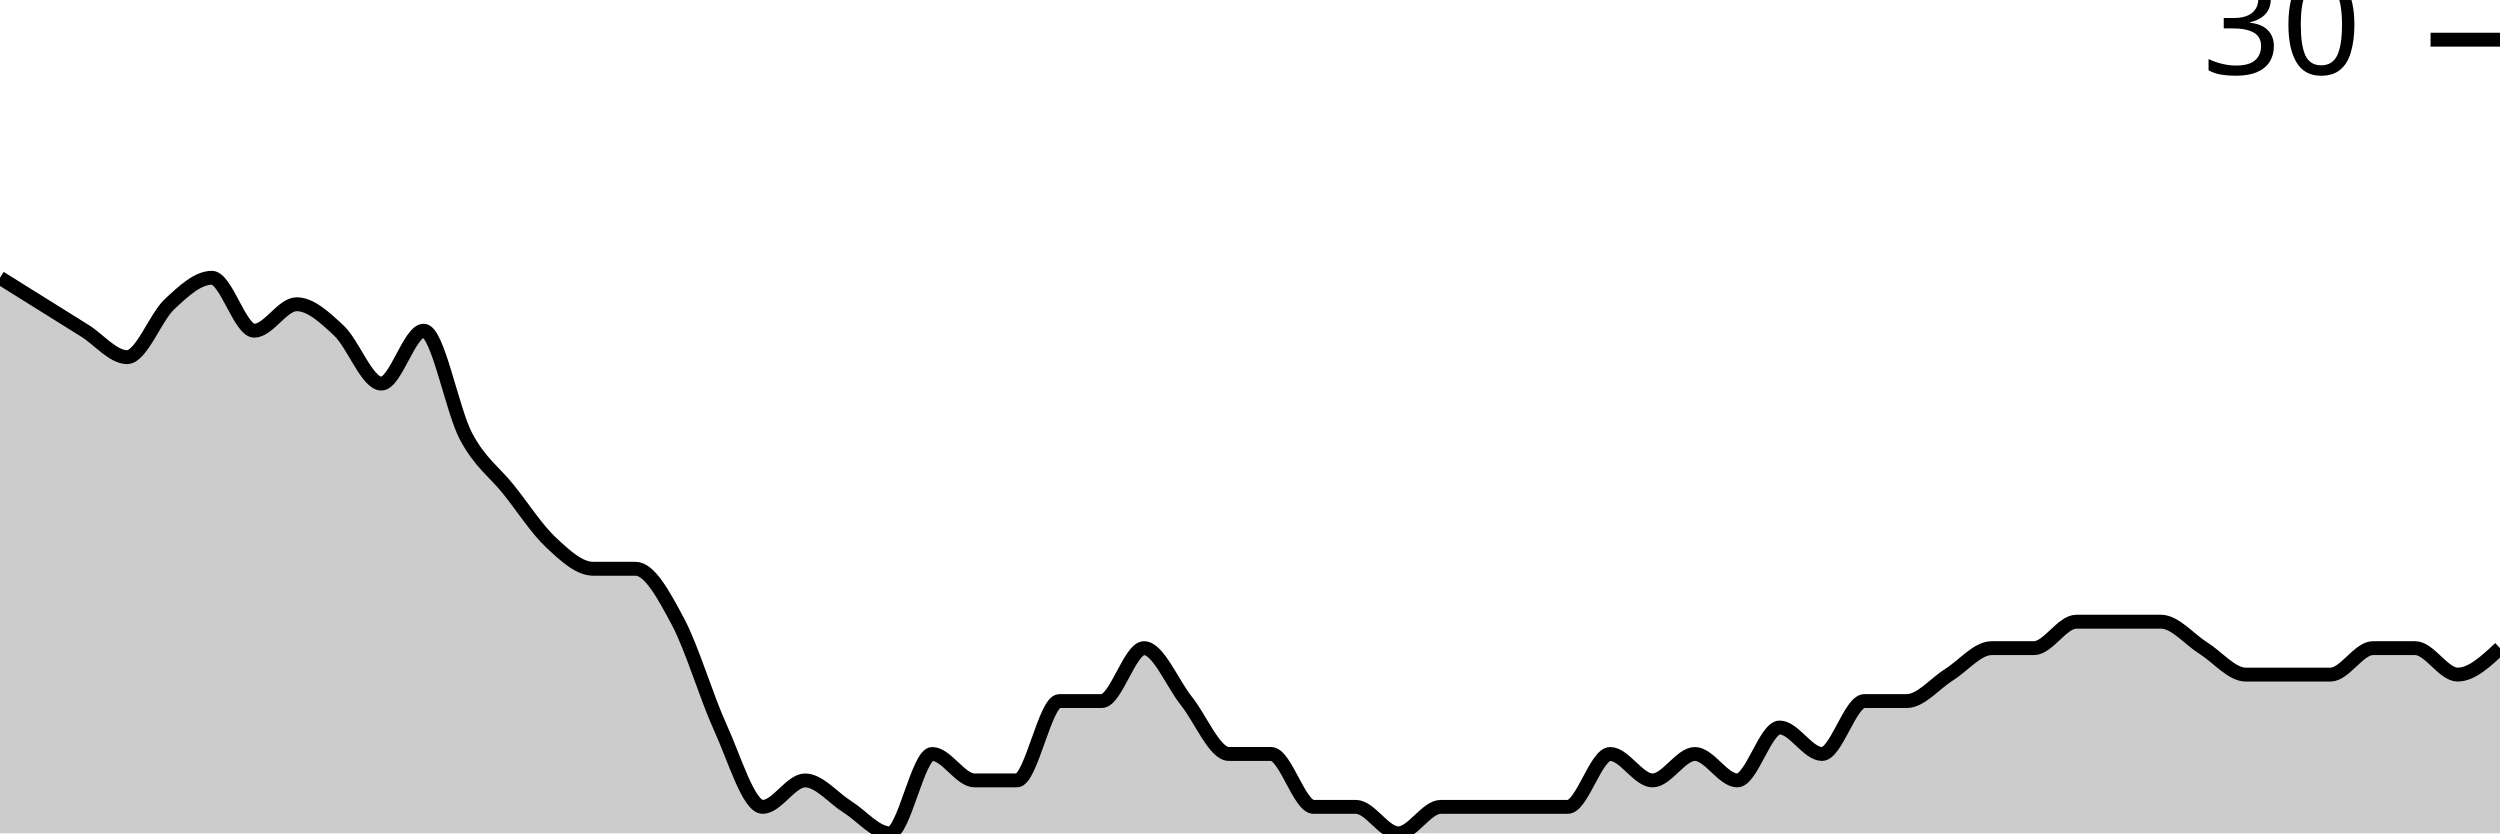
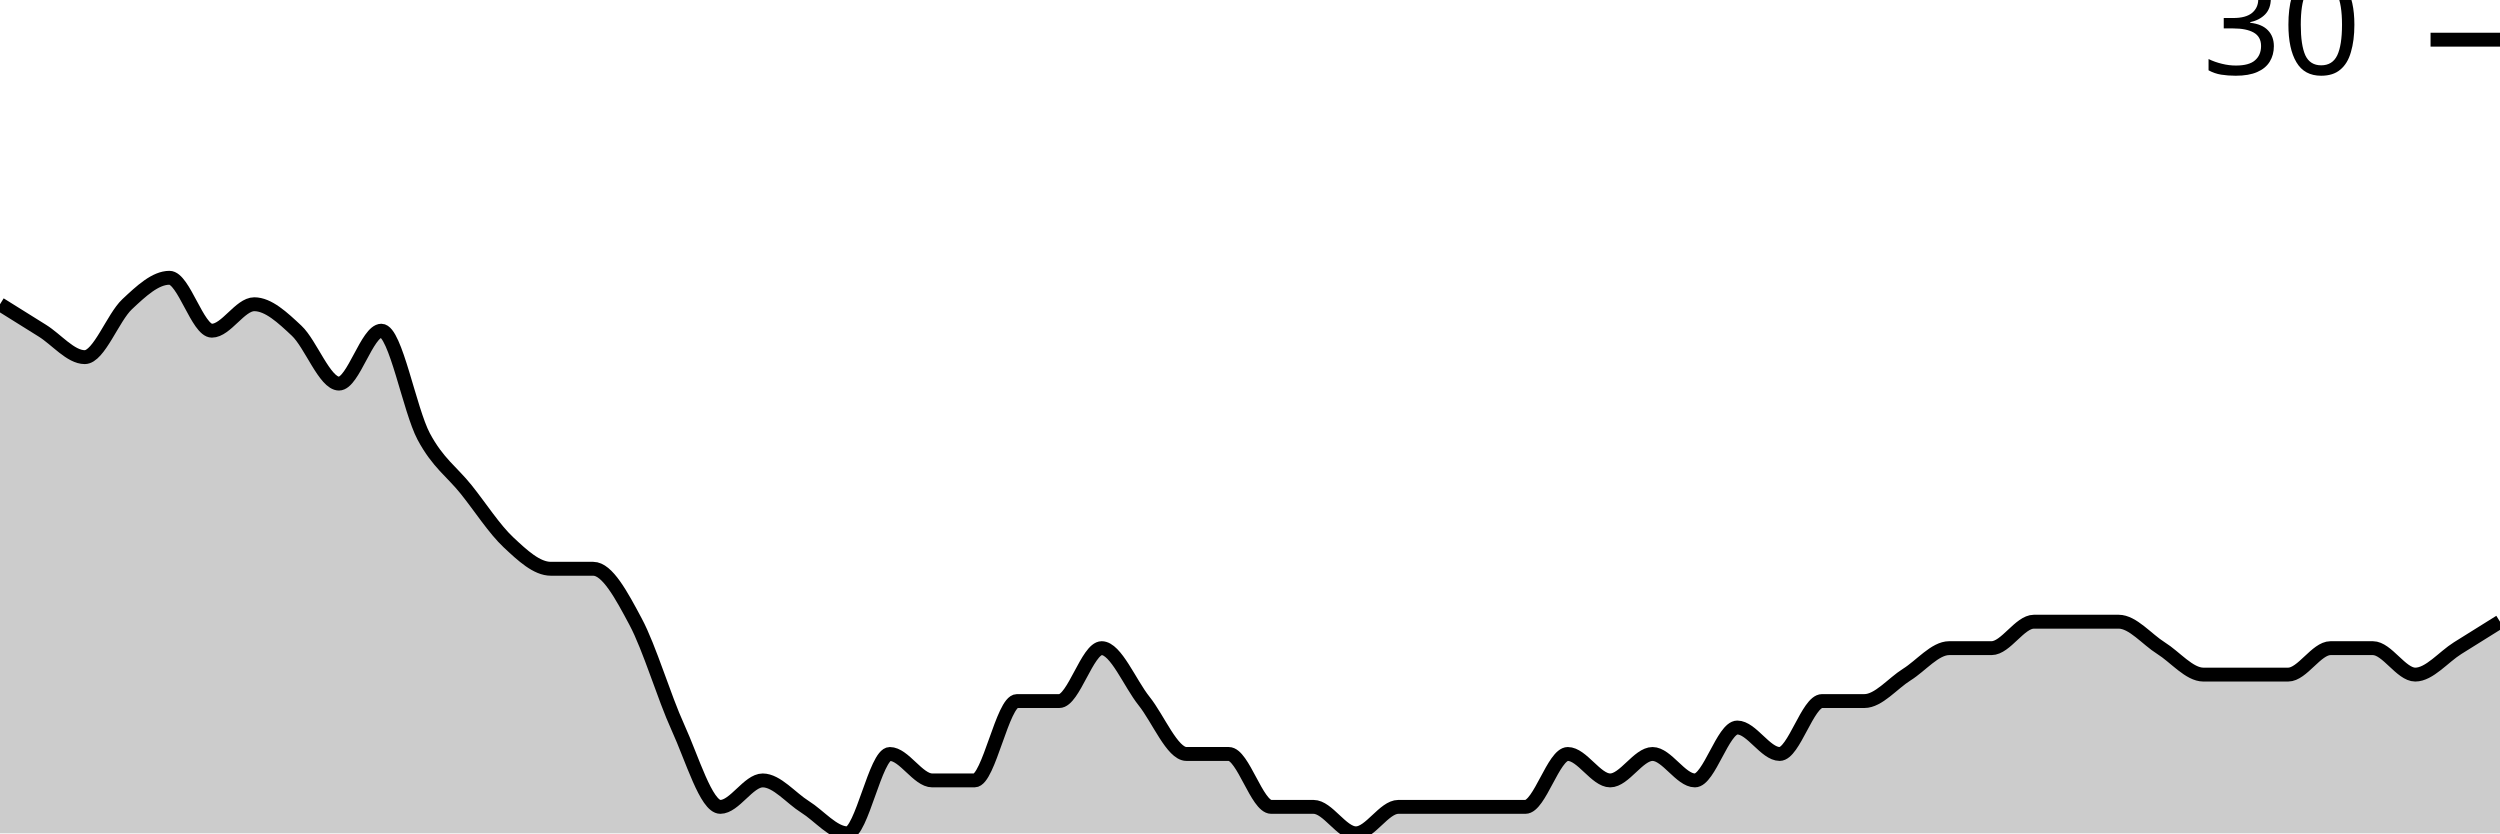
<svg xmlns="http://www.w3.org/2000/svg" viewBox="0 0 180 60">
  <g transform="translate(0,20)">
-     <path class="area" fill="rgba(0, 0, 0, 0.2)" d="M0,0C1.017,0.635,2.034,1.27,3.051,1.905C4.068,2.54,5.085,3.175,6.102,3.81C7.119,4.444,8.136,5.714,9.153,5.714C10.169,5.714,11.186,2.857,12.203,1.905C13.22,0.952,14.237,0,15.254,0C16.271,0,17.288,3.81,18.305,3.81C19.322,3.81,20.339,1.905,21.356,1.905C22.373,1.905,23.39,2.857,24.407,3.81C25.424,4.762,26.441,7.619,27.458,7.619C28.475,7.619,29.492,3.81,30.508,3.81C31.525,3.81,32.542,9.524,33.559,11.429C34.576,13.333,35.593,13.968,36.61,15.238C37.627,16.508,38.644,18.095,39.661,19.048C40.678,20,41.695,20.952,42.712,20.952C43.729,20.952,44.746,20.952,45.763,20.952C46.78,20.952,47.797,22.857,48.814,24.762C49.831,26.667,50.847,30.159,51.864,32.381C52.881,34.603,53.898,38.095,54.915,38.095C55.932,38.095,56.949,36.19,57.966,36.19C58.983,36.19,60,37.46,61.017,38.095C62.034,38.73,63.051,40,64.068,40C65.085,40,66.102,34.286,67.119,34.286C68.136,34.286,69.153,36.19,70.169,36.19C71.186,36.19,72.203,36.19,73.22,36.19C74.237,36.19,75.254,30.476,76.271,30.476C77.288,30.476,78.305,30.476,79.322,30.476C80.339,30.476,81.356,26.667,82.373,26.667C83.39,26.667,84.407,29.206,85.424,30.476C86.441,31.746,87.458,34.286,88.475,34.286C89.492,34.286,90.508,34.286,91.525,34.286C92.542,34.286,93.559,38.095,94.576,38.095C95.593,38.095,96.61,38.095,97.627,38.095C98.644,38.095,99.661,40,100.678,40C101.695,40,102.712,38.095,103.729,38.095C104.746,38.095,105.763,38.095,106.78,38.095C107.797,38.095,108.814,38.095,109.831,38.095C110.847,38.095,111.864,38.095,112.881,38.095C113.898,38.095,114.915,34.286,115.932,34.286C116.949,34.286,117.966,36.19,118.983,36.19C120,36.19,121.017,34.286,122.034,34.286C123.051,34.286,124.068,36.19,125.085,36.19C126.102,36.19,127.119,32.381,128.136,32.381C129.153,32.381,130.169,34.286,131.186,34.286C132.203,34.286,133.22,30.476,134.237,30.476C135.254,30.476,136.271,30.476,137.288,30.476C138.305,30.476,139.322,29.206,140.339,28.571C141.356,27.937,142.373,26.667,143.39,26.667C144.407,26.667,145.424,26.667,146.441,26.667C147.458,26.667,148.475,24.762,149.492,24.762C150.508,24.762,151.525,24.762,152.542,24.762C153.559,24.762,154.576,24.762,155.593,24.762C156.61,24.762,157.627,26.032,158.644,26.667C159.661,27.302,160.678,28.571,161.695,28.571C162.712,28.571,163.729,28.571,164.746,28.571C165.763,28.571,166.78,28.571,167.797,28.571C168.814,28.571,169.831,26.667,170.847,26.667C171.864,26.667,172.881,26.667,173.898,26.667C174.915,26.667,175.932,28.571,176.949,28.571C177.966,28.571,178.983,27.619,180,26.667L180,40C178.983,40,177.966,40,176.949,40C175.932,40,174.915,40,173.898,40C172.881,40,171.864,40,170.847,40C169.831,40,168.814,40,167.797,40C166.78,40,165.763,40,164.746,40C163.729,40,162.712,40,161.695,40C160.678,40,159.661,40,158.644,40C157.627,40,156.61,40,155.593,40C154.576,40,153.559,40,152.542,40C151.525,40,150.508,40,149.492,40C148.475,40,147.458,40,146.441,40C145.424,40,144.407,40,143.39,40C142.373,40,141.356,40,140.339,40C139.322,40,138.305,40,137.288,40C136.271,40,135.254,40,134.237,40C133.22,40,132.203,40,131.186,40C130.169,40,129.153,40,128.136,40C127.119,40,126.102,40,125.085,40C124.068,40,123.051,40,122.034,40C121.017,40,120,40,118.983,40C117.966,40,116.949,40,115.932,40C114.915,40,113.898,40,112.881,40C111.864,40,110.847,40,109.831,40C108.814,40,107.797,40,106.78,40C105.763,40,104.746,40,103.729,40C102.712,40,101.695,40,100.678,40C99.661,40,98.644,40,97.627,40C96.61,40,95.593,40,94.576,40C93.559,40,92.542,40,91.525,40C90.508,40,89.492,40,88.475,40C87.458,40,86.441,40,85.424,40C84.407,40,83.39,40,82.373,40C81.356,40,80.339,40,79.322,40C78.305,40,77.288,40,76.271,40C75.254,40,74.237,40,73.22,40C72.203,40,71.186,40,70.169,40C69.153,40,68.136,40,67.119,40C66.102,40,65.085,40,64.068,40C63.051,40,62.034,40,61.017,40C60,40,58.983,40,57.966,40C56.949,40,55.932,40,54.915,40C53.898,40,52.881,40,51.864,40C50.847,40,49.831,40,48.814,40C47.797,40,46.78,40,45.763,40C44.746,40,43.729,40,42.712,40C41.695,40,40.678,40,39.661,40C38.644,40,37.627,40,36.61,40C35.593,40,34.576,40,33.559,40C32.542,40,31.525,40,30.508,40C29.492,40,28.475,40,27.458,40C26.441,40,25.424,40,24.407,40C23.39,40,22.373,40,21.356,40C20.339,40,19.322,40,18.305,40C17.288,40,16.271,40,15.254,40C14.237,40,13.22,40,12.203,40C11.186,40,10.169,40,9.153,40C8.136,40,7.119,40,6.102,40C5.085,40,4.068,40,3.051,40C2.034,40,1.017,40,0,40Z" />
-     <path class="line" stroke="black" fill="none" d="M0,0C1.017,0.635,2.034,1.27,3.051,1.905C4.068,2.54,5.085,3.175,6.102,3.81C7.119,4.444,8.136,5.714,9.153,5.714C10.169,5.714,11.186,2.857,12.203,1.905C13.22,0.952,14.237,0,15.254,0C16.271,0,17.288,3.81,18.305,3.81C19.322,3.81,20.339,1.905,21.356,1.905C22.373,1.905,23.39,2.857,24.407,3.81C25.424,4.762,26.441,7.619,27.458,7.619C28.475,7.619,29.492,3.81,30.508,3.81C31.525,3.81,32.542,9.524,33.559,11.429C34.576,13.333,35.593,13.968,36.61,15.238C37.627,16.508,38.644,18.095,39.661,19.048C40.678,20,41.695,20.952,42.712,20.952C43.729,20.952,44.746,20.952,45.763,20.952C46.78,20.952,47.797,22.857,48.814,24.762C49.831,26.667,50.847,30.159,51.864,32.381C52.881,34.603,53.898,38.095,54.915,38.095C55.932,38.095,56.949,36.19,57.966,36.19C58.983,36.19,60,37.46,61.017,38.095C62.034,38.73,63.051,40,64.068,40C65.085,40,66.102,34.286,67.119,34.286C68.136,34.286,69.153,36.19,70.169,36.19C71.186,36.19,72.203,36.19,73.22,36.19C74.237,36.19,75.254,30.476,76.271,30.476C77.288,30.476,78.305,30.476,79.322,30.476C80.339,30.476,81.356,26.667,82.373,26.667C83.39,26.667,84.407,29.206,85.424,30.476C86.441,31.746,87.458,34.286,88.475,34.286C89.492,34.286,90.508,34.286,91.525,34.286C92.542,34.286,93.559,38.095,94.576,38.095C95.593,38.095,96.61,38.095,97.627,38.095C98.644,38.095,99.661,40,100.678,40C101.695,40,102.712,38.095,103.729,38.095C104.746,38.095,105.763,38.095,106.78,38.095C107.797,38.095,108.814,38.095,109.831,38.095C110.847,38.095,111.864,38.095,112.881,38.095C113.898,38.095,114.915,34.286,115.932,34.286C116.949,34.286,117.966,36.19,118.983,36.19C120,36.19,121.017,34.286,122.034,34.286C123.051,34.286,124.068,36.19,125.085,36.19C126.102,36.19,127.119,32.381,128.136,32.381C129.153,32.381,130.169,34.286,131.186,34.286C132.203,34.286,133.22,30.476,134.237,30.476C135.254,30.476,136.271,30.476,137.288,30.476C138.305,30.476,139.322,29.206,140.339,28.571C141.356,27.937,142.373,26.667,143.39,26.667C144.407,26.667,145.424,26.667,146.441,26.667C147.458,26.667,148.475,24.762,149.492,24.762C150.508,24.762,151.525,24.762,152.542,24.762C153.559,24.762,154.576,24.762,155.593,24.762C156.61,24.762,157.627,26.032,158.644,26.667C159.661,27.302,160.678,28.571,161.695,28.571C162.712,28.571,163.729,28.571,164.746,28.571C165.763,28.571,166.78,28.571,167.797,28.571C168.814,28.571,169.831,26.667,170.847,26.667C171.864,26.667,172.881,26.667,173.898,26.667C174.915,26.667,175.932,28.571,176.949,28.571C177.966,28.571,178.983,27.619,180,26.667" />
+     <path class="area" fill="rgba(0, 0, 0, 0.2)" d="M0,1.905C1.017,2.54,2.034,3.175,3.051,3.81C4.068,4.444,5.085,5.714,6.102,5.714C7.119,5.714,8.136,2.857,9.153,1.905C10.169,0.952,11.186,0,12.203,0C13.22,0,14.237,3.81,15.254,3.81C16.271,3.81,17.288,1.905,18.305,1.905C19.322,1.905,20.339,2.857,21.356,3.81C22.373,4.762,23.39,7.619,24.407,7.619C25.424,7.619,26.441,3.81,27.458,3.81C28.475,3.81,29.492,9.524,30.508,11.429C31.525,13.333,32.542,13.968,33.559,15.238C34.576,16.508,35.593,18.095,36.61,19.048C37.627,20,38.644,20.952,39.661,20.952C40.678,20.952,41.695,20.952,42.712,20.952C43.729,20.952,44.746,22.857,45.763,24.762C46.78,26.667,47.797,30.159,48.814,32.381C49.831,34.603,50.847,38.095,51.864,38.095C52.881,38.095,53.898,36.19,54.915,36.19C55.932,36.19,56.949,37.46,57.966,38.095C58.983,38.73,60,40,61.017,40C62.034,40,63.051,34.286,64.068,34.286C65.085,34.286,66.102,36.19,67.119,36.19C68.136,36.19,69.153,36.19,70.169,36.19C71.186,36.19,72.203,30.476,73.22,30.476C74.237,30.476,75.254,30.476,76.271,30.476C77.288,30.476,78.305,26.667,79.322,26.667C80.339,26.667,81.356,29.206,82.373,30.476C83.39,31.746,84.407,34.286,85.424,34.286C86.441,34.286,87.458,34.286,88.475,34.286C89.492,34.286,90.508,38.095,91.525,38.095C92.542,38.095,93.559,38.095,94.576,38.095C95.593,38.095,96.61,40,97.627,40C98.644,40,99.661,38.095,100.678,38.095C101.695,38.095,102.712,38.095,103.729,38.095C104.746,38.095,105.763,38.095,106.78,38.095C107.797,38.095,108.814,38.095,109.831,38.095C110.847,38.095,111.864,34.286,112.881,34.286C113.898,34.286,114.915,36.19,115.932,36.19C116.949,36.19,117.966,34.286,118.983,34.286C120,34.286,121.017,36.19,122.034,36.19C123.051,36.19,124.068,32.381,125.085,32.381C126.102,32.381,127.119,34.286,128.136,34.286C129.153,34.286,130.169,30.476,131.186,30.476C132.203,30.476,133.22,30.476,134.237,30.476C135.254,30.476,136.271,29.206,137.288,28.571C138.305,27.937,139.322,26.667,140.339,26.667C141.356,26.667,142.373,26.667,143.39,26.667C144.407,26.667,145.424,24.762,146.441,24.762C147.458,24.762,148.475,24.762,149.492,24.762C150.508,24.762,151.525,24.762,152.542,24.762C153.559,24.762,154.576,26.032,155.593,26.667C156.61,27.302,157.627,28.571,158.644,28.571C159.661,28.571,160.678,28.571,161.695,28.571C162.712,28.571,163.729,28.571,164.746,28.571C165.763,28.571,166.78,26.667,167.797,26.667C168.814,26.667,169.831,26.667,170.847,26.667C171.864,26.667,172.881,28.571,173.898,28.571C174.915,28.571,175.932,27.302,176.949,26.667C177.966,26.032,178.983,25.397,180,24.762L180,40C178.983,40,177.966,40,176.949,40C175.932,40,174.915,40,173.898,40C172.881,40,171.864,40,170.847,40C169.831,40,168.814,40,167.797,40C166.78,40,165.763,40,164.746,40C163.729,40,162.712,40,161.695,40C160.678,40,159.661,40,158.644,40C157.627,40,156.61,40,155.593,40C154.576,40,153.559,40,152.542,40C151.525,40,150.508,40,149.492,40C148.475,40,147.458,40,146.441,40C145.424,40,144.407,40,143.39,40C142.373,40,141.356,40,140.339,40C139.322,40,138.305,40,137.288,40C136.271,40,135.254,40,134.237,40C133.22,40,132.203,40,131.186,40C130.169,40,129.153,40,128.136,40C127.119,40,126.102,40,125.085,40C124.068,40,123.051,40,122.034,40C121.017,40,120,40,118.983,40C117.966,40,116.949,40,115.932,40C114.915,40,113.898,40,112.881,40C111.864,40,110.847,40,109.831,40C108.814,40,107.797,40,106.78,40C105.763,40,104.746,40,103.729,40C102.712,40,101.695,40,100.678,40C99.661,40,98.644,40,97.627,40C96.61,40,95.593,40,94.576,40C93.559,40,92.542,40,91.525,40C90.508,40,89.492,40,88.475,40C87.458,40,86.441,40,85.424,40C84.407,40,83.39,40,82.373,40C81.356,40,80.339,40,79.322,40C78.305,40,77.288,40,76.271,40C75.254,40,74.237,40,73.22,40C72.203,40,71.186,40,70.169,40C69.153,40,68.136,40,67.119,40C66.102,40,65.085,40,64.068,40C63.051,40,62.034,40,61.017,40C60,40,58.983,40,57.966,40C56.949,40,55.932,40,54.915,40C53.898,40,52.881,40,51.864,40C50.847,40,49.831,40,48.814,40C47.797,40,46.78,40,45.763,40C44.746,40,43.729,40,42.712,40C41.695,40,40.678,40,39.661,40C38.644,40,37.627,40,36.61,40C35.593,40,34.576,40,33.559,40C32.542,40,31.525,40,30.508,40C29.492,40,28.475,40,27.458,40C26.441,40,25.424,40,24.407,40C23.39,40,22.373,40,21.356,40C20.339,40,19.322,40,18.305,40C17.288,40,16.271,40,15.254,40C14.237,40,13.22,40,12.203,40C11.186,40,10.169,40,9.153,40C8.136,40,7.119,40,6.102,40C5.085,40,4.068,40,3.051,40C2.034,40,1.017,40,0,40Z" />
+     <path class="line" stroke="black" fill="none" d="M0,1.905C1.017,2.54,2.034,3.175,3.051,3.81C4.068,4.444,5.085,5.714,6.102,5.714C7.119,5.714,8.136,2.857,9.153,1.905C10.169,0.952,11.186,0,12.203,0C13.22,0,14.237,3.81,15.254,3.81C16.271,3.81,17.288,1.905,18.305,1.905C19.322,1.905,20.339,2.857,21.356,3.81C22.373,4.762,23.39,7.619,24.407,7.619C25.424,7.619,26.441,3.81,27.458,3.81C28.475,3.81,29.492,9.524,30.508,11.429C31.525,13.333,32.542,13.968,33.559,15.238C34.576,16.508,35.593,18.095,36.61,19.048C37.627,20,38.644,20.952,39.661,20.952C40.678,20.952,41.695,20.952,42.712,20.952C43.729,20.952,44.746,22.857,45.763,24.762C46.78,26.667,47.797,30.159,48.814,32.381C49.831,34.603,50.847,38.095,51.864,38.095C52.881,38.095,53.898,36.19,54.915,36.19C55.932,36.19,56.949,37.46,57.966,38.095C58.983,38.73,60,40,61.017,40C62.034,40,63.051,34.286,64.068,34.286C65.085,34.286,66.102,36.19,67.119,36.19C68.136,36.19,69.153,36.19,70.169,36.19C71.186,36.19,72.203,30.476,73.22,30.476C74.237,30.476,75.254,30.476,76.271,30.476C77.288,30.476,78.305,26.667,79.322,26.667C80.339,26.667,81.356,29.206,82.373,30.476C83.39,31.746,84.407,34.286,85.424,34.286C86.441,34.286,87.458,34.286,88.475,34.286C89.492,34.286,90.508,38.095,91.525,38.095C92.542,38.095,93.559,38.095,94.576,38.095C95.593,38.095,96.61,40,97.627,40C98.644,40,99.661,38.095,100.678,38.095C101.695,38.095,102.712,38.095,103.729,38.095C104.746,38.095,105.763,38.095,106.78,38.095C107.797,38.095,108.814,38.095,109.831,38.095C110.847,38.095,111.864,34.286,112.881,34.286C113.898,34.286,114.915,36.19,115.932,36.19C116.949,36.19,117.966,34.286,118.983,34.286C120,34.286,121.017,36.19,122.034,36.19C123.051,36.19,124.068,32.381,125.085,32.381C126.102,32.381,127.119,34.286,128.136,34.286C129.153,34.286,130.169,30.476,131.186,30.476C132.203,30.476,133.22,30.476,134.237,30.476C135.254,30.476,136.271,29.206,137.288,28.571C138.305,27.937,139.322,26.667,140.339,26.667C141.356,26.667,142.373,26.667,143.39,26.667C144.407,26.667,145.424,24.762,146.441,24.762C147.458,24.762,148.475,24.762,149.492,24.762C150.508,24.762,151.525,24.762,152.542,24.762C153.559,24.762,154.576,26.032,155.593,26.667C156.61,27.302,157.627,28.571,158.644,28.571C159.661,28.571,160.678,28.571,161.695,28.571C162.712,28.571,163.729,28.571,164.746,28.571C165.763,28.571,166.78,26.667,167.797,26.667C168.814,26.667,169.831,26.667,170.847,26.667C171.864,26.667,172.881,28.571,173.898,28.571C174.915,28.571,175.932,27.302,176.949,26.667C177.966,26.032,178.983,25.397,180,24.762" />
    <path class="axis-ceiling" stroke-width="1" stroke="black" fill="none" d="M175,-17.143L180,-17.143" />
    <text class="axis-ceiling-label" font-family="sans-serif" text-anchor="end" font-size="10px" x="170" y="-14.643">30</text>
  </g>
</svg>
